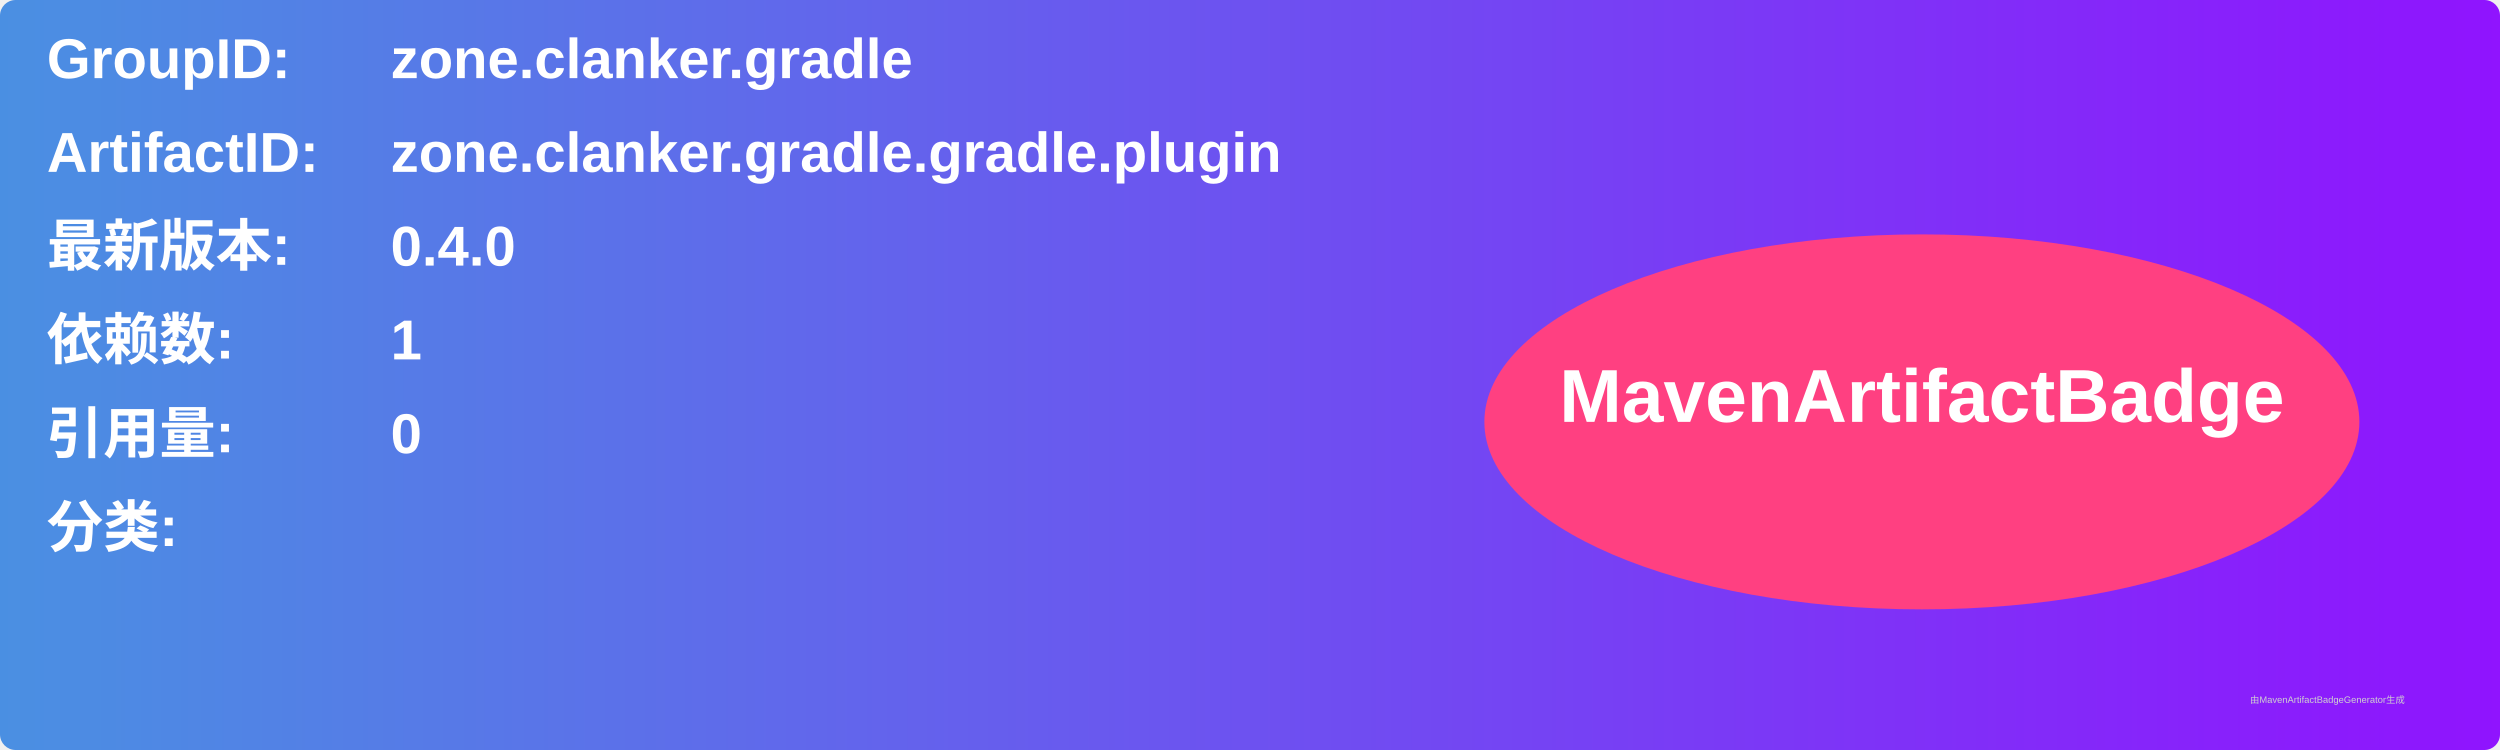
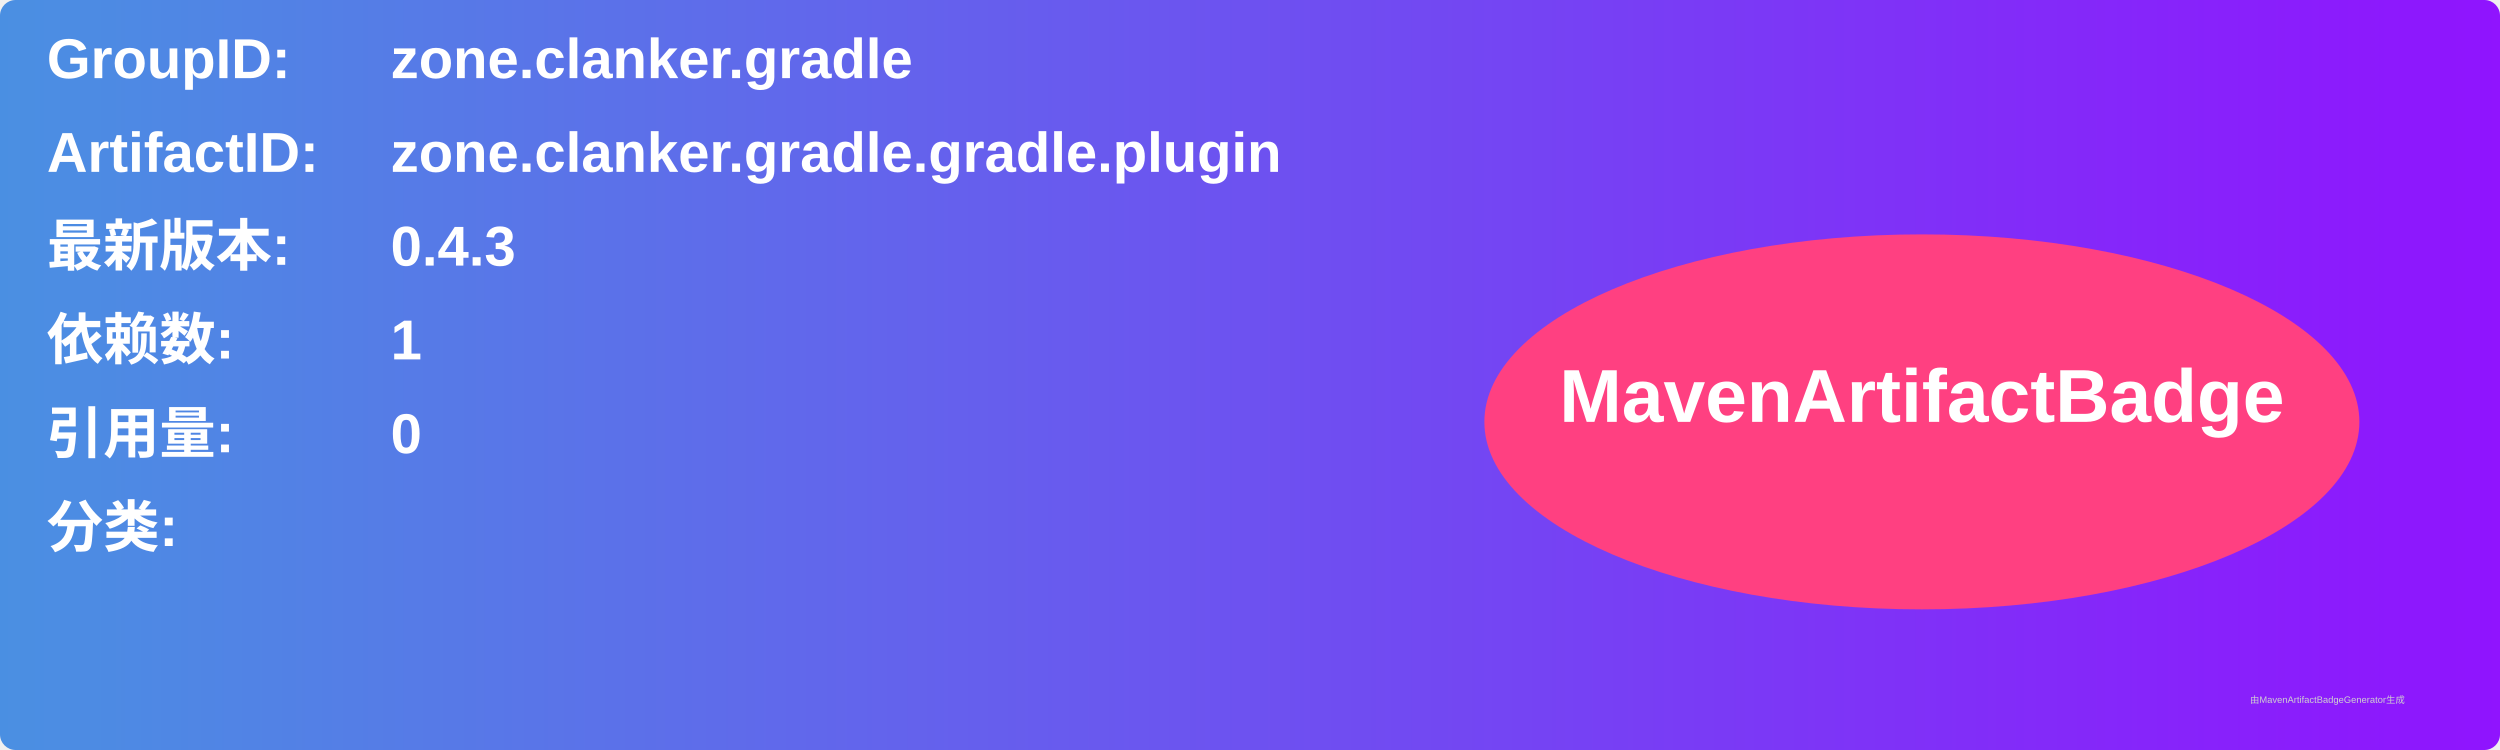
<svg xmlns="http://www.w3.org/2000/svg" width="800" height="240" viewBox="0 0 800 240">
  <linearGradient id="grad" x1="0%" y1="0%" x2="100%" y2="0%">
    <stop offset="0%" stop-color="#4a90e2" />
    <stop offset="100%" stop-color="#9013fe" />
  </linearGradient>
  <rect width="100%" height="100%" rx="5" ry="5" fill="url(#grad)" />
  <g transform="translate(15, 15)">
    <text x="0" y="10" font-family="Arial" font-size="18" fill="white" font-weight="bold" width="260">GroupID:</text>
    <text x="110" y="10" font-family="Arial" font-size="18" fill="white" font-weight="bold" width="460">zone.clanker.gradle</text>
    <text x="0" y="40" font-family="Arial" font-size="18" fill="white" font-weight="bold" width="260">ArtifactID:</text>
    <text x="110" y="40" font-family="Arial" font-size="18" fill="white" font-weight="bold" width="460">zone.clanker.gradle.gradle.plugin</text>
    <text x="0" y="70" font-family="Arial" font-size="18" fill="white" font-weight="bold">最新版本:</text>
    <text x="110" y="70" font-family="Arial" font-size="18" fill="white" font-weight="bold">
-       <tspan font-weight="bold">0.4.0</tspan>
+       <tspan font-weight="bold">0.4.3</tspan>
    </text>
    <text x="0" y="100" font-family="Arial" font-size="18" fill="white" font-weight="bold">依赖数: </text>
    <text x="110" y="100" font-family="Arial" font-size="18" fill="white">
      <tspan font-weight="bold">1</tspan>
    </text>
    <text x="0" y="130" font-family="Arial" font-size="18" fill="white" font-weight="bold">引用量: </text>
    <text x="110" y="130" font-family="Arial" font-size="18" fill="white">
      <tspan font-weight="bold">0</tspan>
    </text>
    <text x="0" y="160" font-family="Arial" font-size="18" fill="white" font-weight="bold">分类:</text>
    <text x="10" y="190" font-family="Arial" font-size="10" fill="white">
      <tspan font-weight="bold" />
    </text>
    <ellipse cx="600" cy="120" rx="140" ry="60" fill="#ff4081" />
    <text x="600" y="120" text-anchor="middle" font-family="Arial" font-size="24" fill="white" font-weight="bold">MavenArtifactBadge</text>
  </g>
  <text x="720" y="225" font-family="Arial" font-size="3" fill="#d0d0d0">由MavenArtifactBadgeGenerator生成</text>
</svg>
